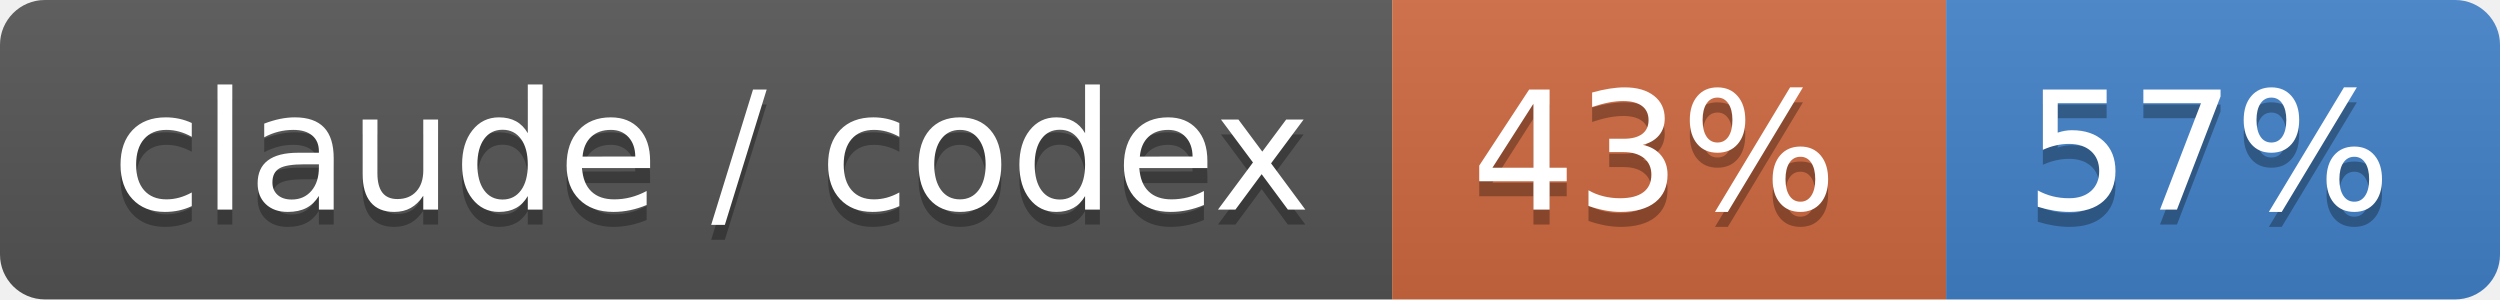
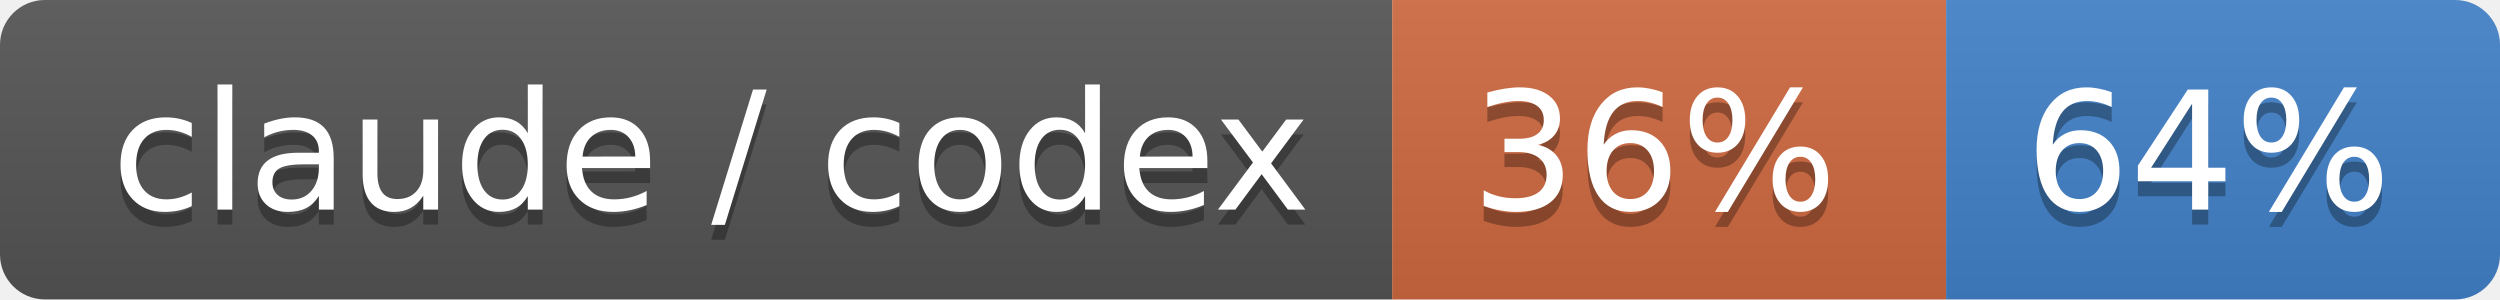
- <svg xmlns="http://www.w3.org/2000/svg" width="167" height="20" role="img" aria-label="claude / codex: 43% / 57%">
+ <svg xmlns="http://www.w3.org/2000/svg" width="167" height="20" role="img" aria-label="claude / codex: 36% / 64%">
  <linearGradient id="s" x2="0" y2="100%">
    <stop offset="0" stop-color="#bbb" stop-opacity=".1" />
    <stop offset="1" stop-opacity=".1" />
  </linearGradient>
  <clipPath id="r">
    <rect width="167" height="20" rx="3" fill="#fff" />
  </clipPath>
  <g clip-path="url(#r)">
    <rect width="93" height="20" fill="#555" />
    <rect x="93" width="37" height="20" fill="#d06a41" />
    <rect x="130" width="37" height="20" fill="#4382c9" />
    <rect width="167" height="20" fill="url(#s)" />
  </g>
  <g fill="#fff" text-anchor="middle" font-family="Verdana,Geneva,DejaVu Sans,sans-serif" text-rendering="geometricPrecision" font-size="110">
    <text aria-hidden="true" x="475" y="150" fill="#010101" fill-opacity=".3" transform="scale(.1)" textLength="830">claude / codex</text>
    <text x="475" y="140" transform="scale(.1)" fill="#fff" textLength="830">claude / codex</text>
-     <text aria-hidden="true" x="1105" y="150" fill="#010101" fill-opacity=".3" transform="scale(.1)" textLength="270">43%</text>
-     <text x="1105" y="140" transform="scale(.1)" fill="#fff" textLength="270">43%</text>
-     <text aria-hidden="true" x="1475" y="150" fill="#010101" fill-opacity=".3" transform="scale(.1)" textLength="270">57%</text>
-     <text x="1475" y="140" transform="scale(.1)" fill="#fff" textLength="270">57%</text>
+     <text aria-hidden="true" x="1105" y="150" fill="#010101" fill-opacity=".3" transform="scale(.1)" textLength="270">36%</text>
+     <text x="1105" y="140" transform="scale(.1)" fill="#fff" textLength="270">36%</text>
+     <text aria-hidden="true" x="1475" y="150" fill="#010101" fill-opacity=".3" transform="scale(.1)" textLength="270">64%</text>
+     <text x="1475" y="140" transform="scale(.1)" fill="#fff" textLength="270">64%</text>
  </g>
</svg>
